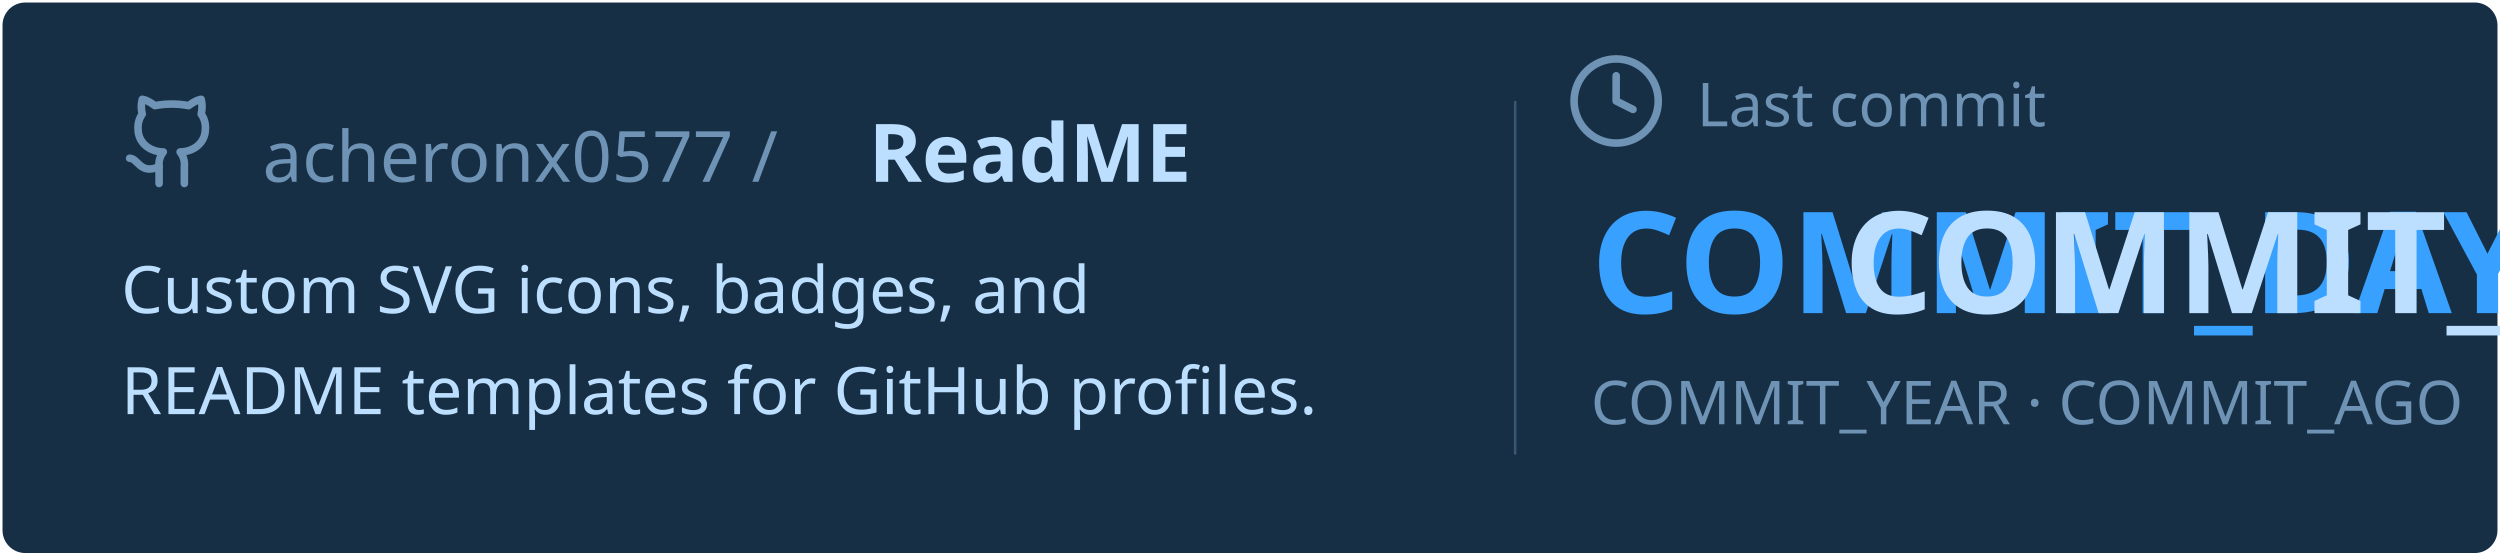
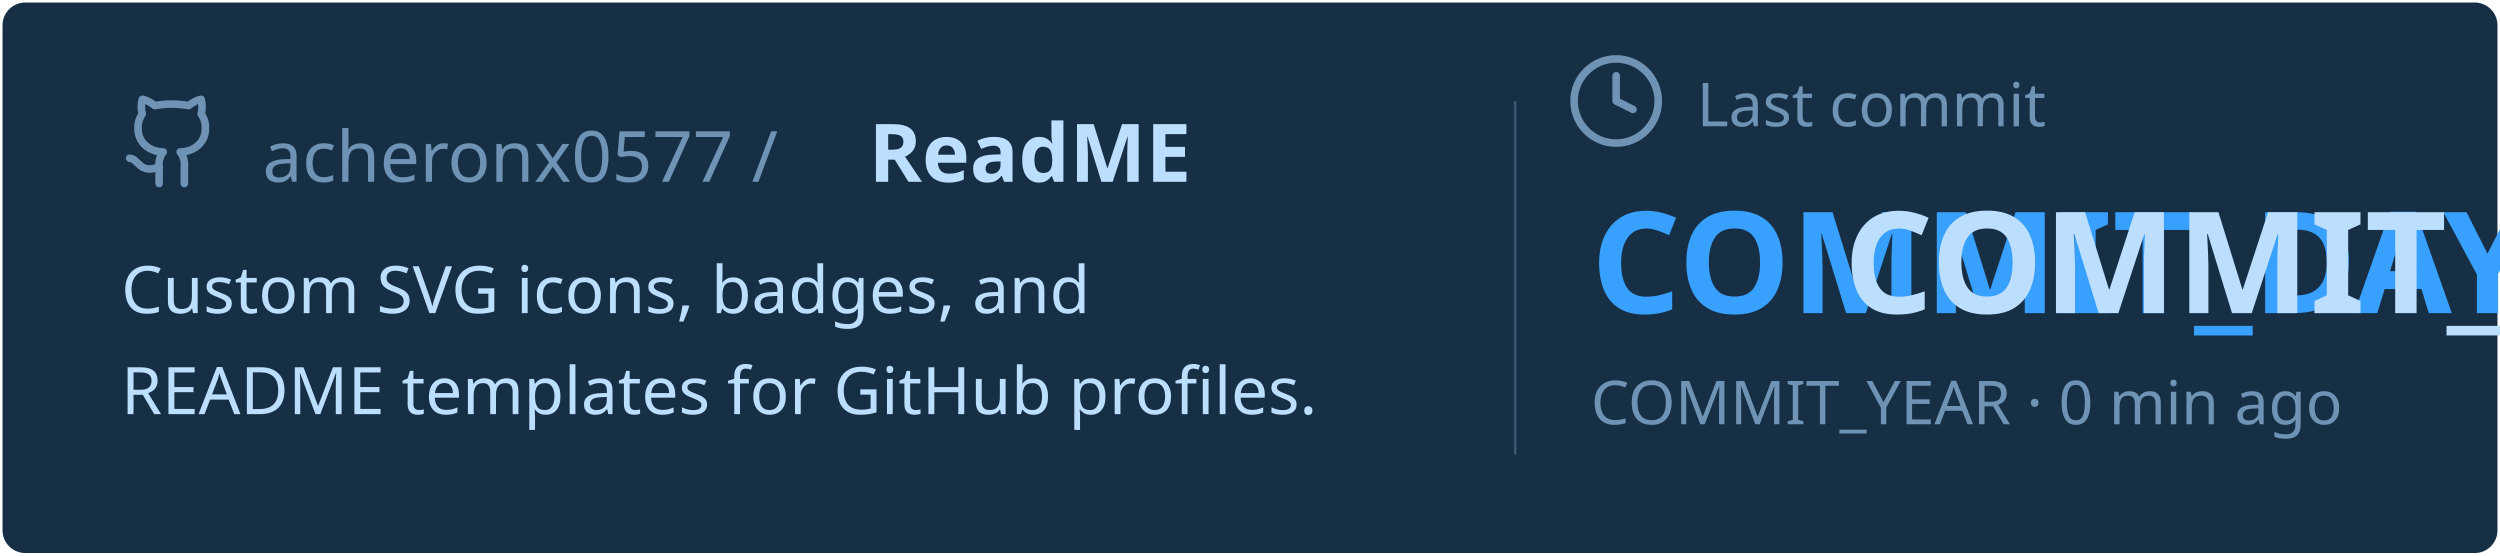
<svg xmlns="http://www.w3.org/2000/svg" viewBox="0 0 495 110" width="495px" height="110px">
  <rect stroke="#000000" stroke-opacity="0" fill="#172F45" rx="4.5" x="0.5" y="0.5" width="494" height="109" />
  <g transform="translate(24, 36)">
    <svg x="0" y="-18" width="20" height="20" viewBox="0 0 24 24" fill="none" stroke="#6E93B5" stroke-width="1.8" stroke-linecap="round" stroke-linejoin="round">
      <path d="M15 22v-4a4.8 4.8 0 0 0-1-3.5c3 0 6-2 6-5.5.08-1.25-.27-2.48-1-3.5.28-1.15.28-2.35 0-3.5 0 0-1 0-3 1.5-2.64-.5-5.36-.5-8 0C6 2 5 2 5 2c-.3 1.15-.3 2.35 0 3.5A5.403 5.403 0 0 0 4 9c0 3.5 3 5.5 6 5.5-.39.49-.68 1.05-.85 1.65-.17.6-.22 1.23-.15 1.85v4" />
      <path d="M9 18c-4.51 2-5-2-7-2" />
    </svg>
    <text x="28" y="0" font-family="&quot;Segoe UI&quot;, Ubuntu, sans-serif" font-size="14" font-weight="400" fill="#6E93B5">acheronx0577 /</text>
    <text x="148" y="0" font-family="&quot;Segoe UI&quot;, Ubuntu, sans-serif" font-size="16" font-weight="700" fill="#BDDFFF">ReadME</text>
  </g>
  <text x="24" y="62" font-family="&quot;Segoe UI&quot;, Ubuntu, sans-serif" font-size="13" font-weight="400" fill="#BDDFFF">Custom SVG icons, badges, and</text>
  <text x="24" y="82" font-family="&quot;Segoe UI&quot;, Ubuntu, sans-serif" font-size="13" font-weight="400" fill="#BDDFFF">README templates for GitHub profiles.</text>
  <line x1="300" y1="20" x2="300" y2="90" stroke="#6E93B5" stroke-width="0.5" stroke-opacity="0.4" />
  <svg x="310" y="10" width="20" height="20" viewBox="0 0 24 24" fill="none" stroke="#6E93B5" stroke-width="1.8" stroke-linecap="round" stroke-linejoin="round">
    <circle cx="12" cy="12" r="10" />
    <polyline points="12 6 12 12 16 14" />
  </svg>
  <text x="336" y="25" font-family="&quot;Segoe UI&quot;, Ubuntu, sans-serif" font-size="12" font-weight="400" fill="#6E93B5">Last commit</text>
  <text x="315" y="62" font-family="&quot;Segoe UI&quot;, Ubuntu, sans-serif" font-size="28" font-weight="700" fill="#38A0FF">COMMIT_DAY</text>
  <text x="365" y="62" font-family="&quot;Segoe UI&quot;, Ubuntu, sans-serif" font-size="28" font-weight="700" fill="#BDDFFF">COMMIT_MONTH</text>
-   <text x="315" y="84" font-family="&quot;Segoe UI&quot;, Ubuntu, sans-serif" font-size="12" font-weight="400" fill="#6E93B5">COMMIT_YEAR · COMMIT_AGO</text>
+   <text x="315" y="84" font-family="&quot;Segoe UI&quot;, Ubuntu, sans-serif" font-size="12" font-weight="400" fill="#6E93B5">COMMIT_YEAR · 0 min ago</text>
</svg>
